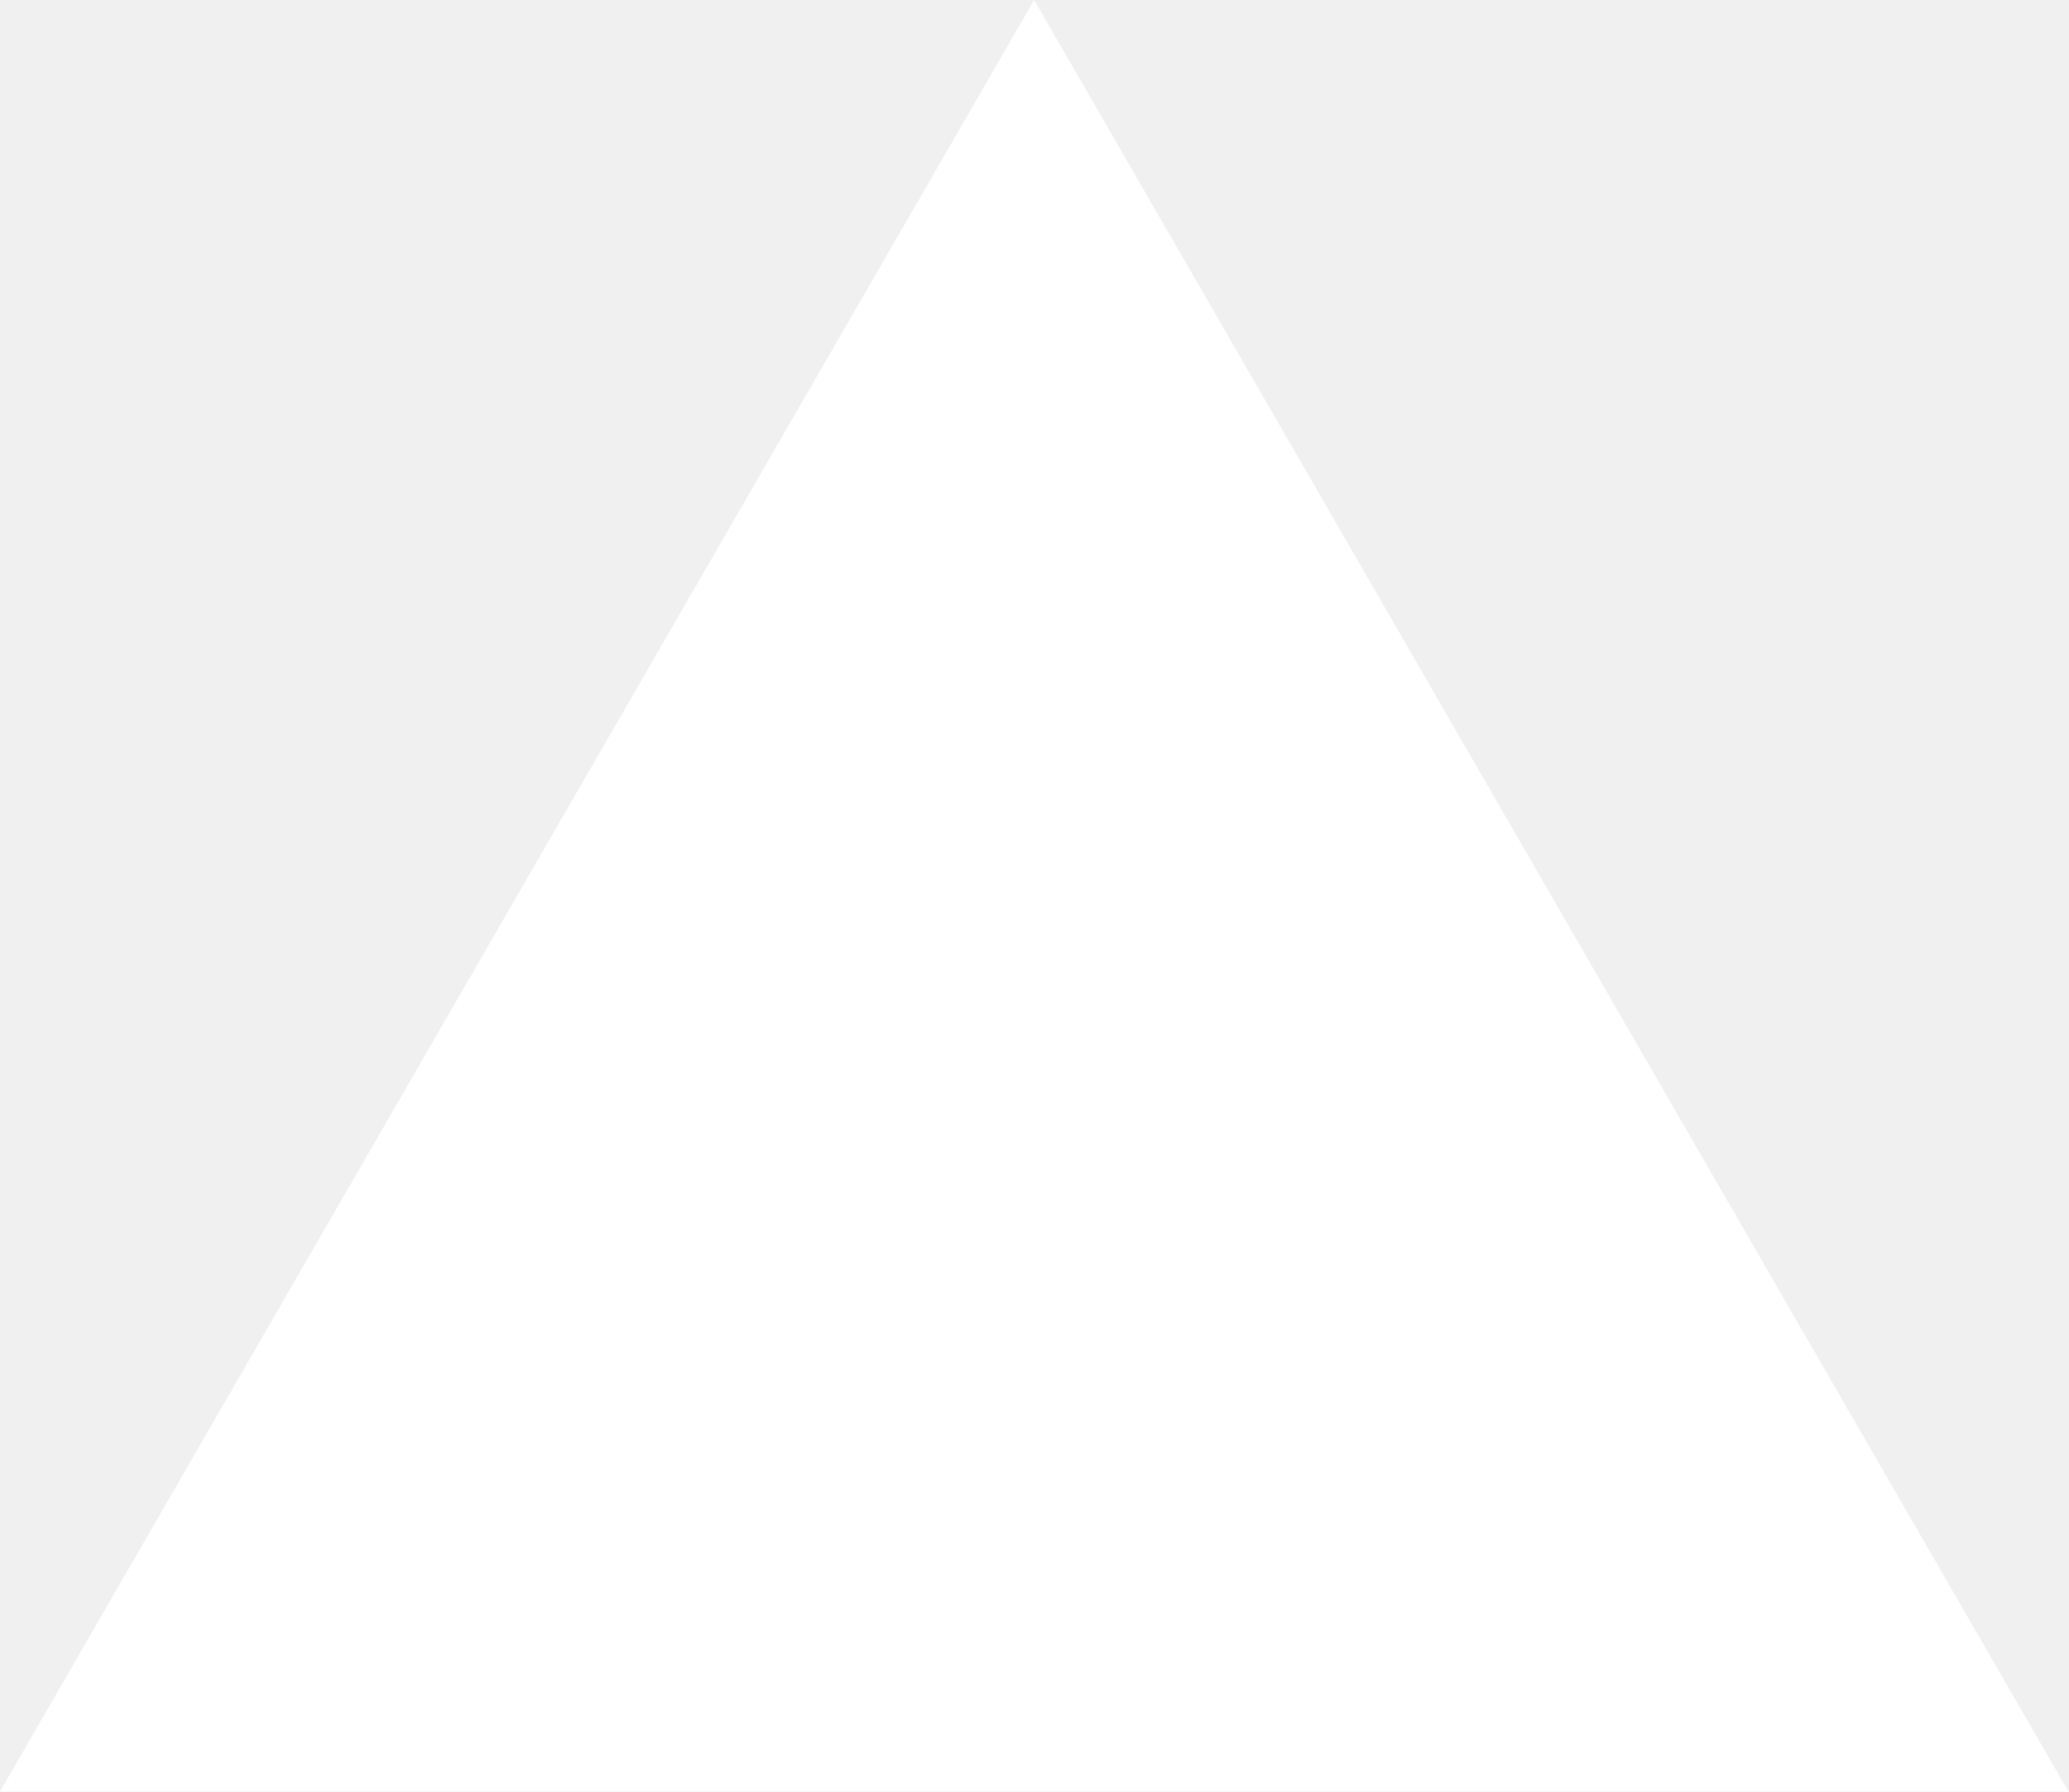
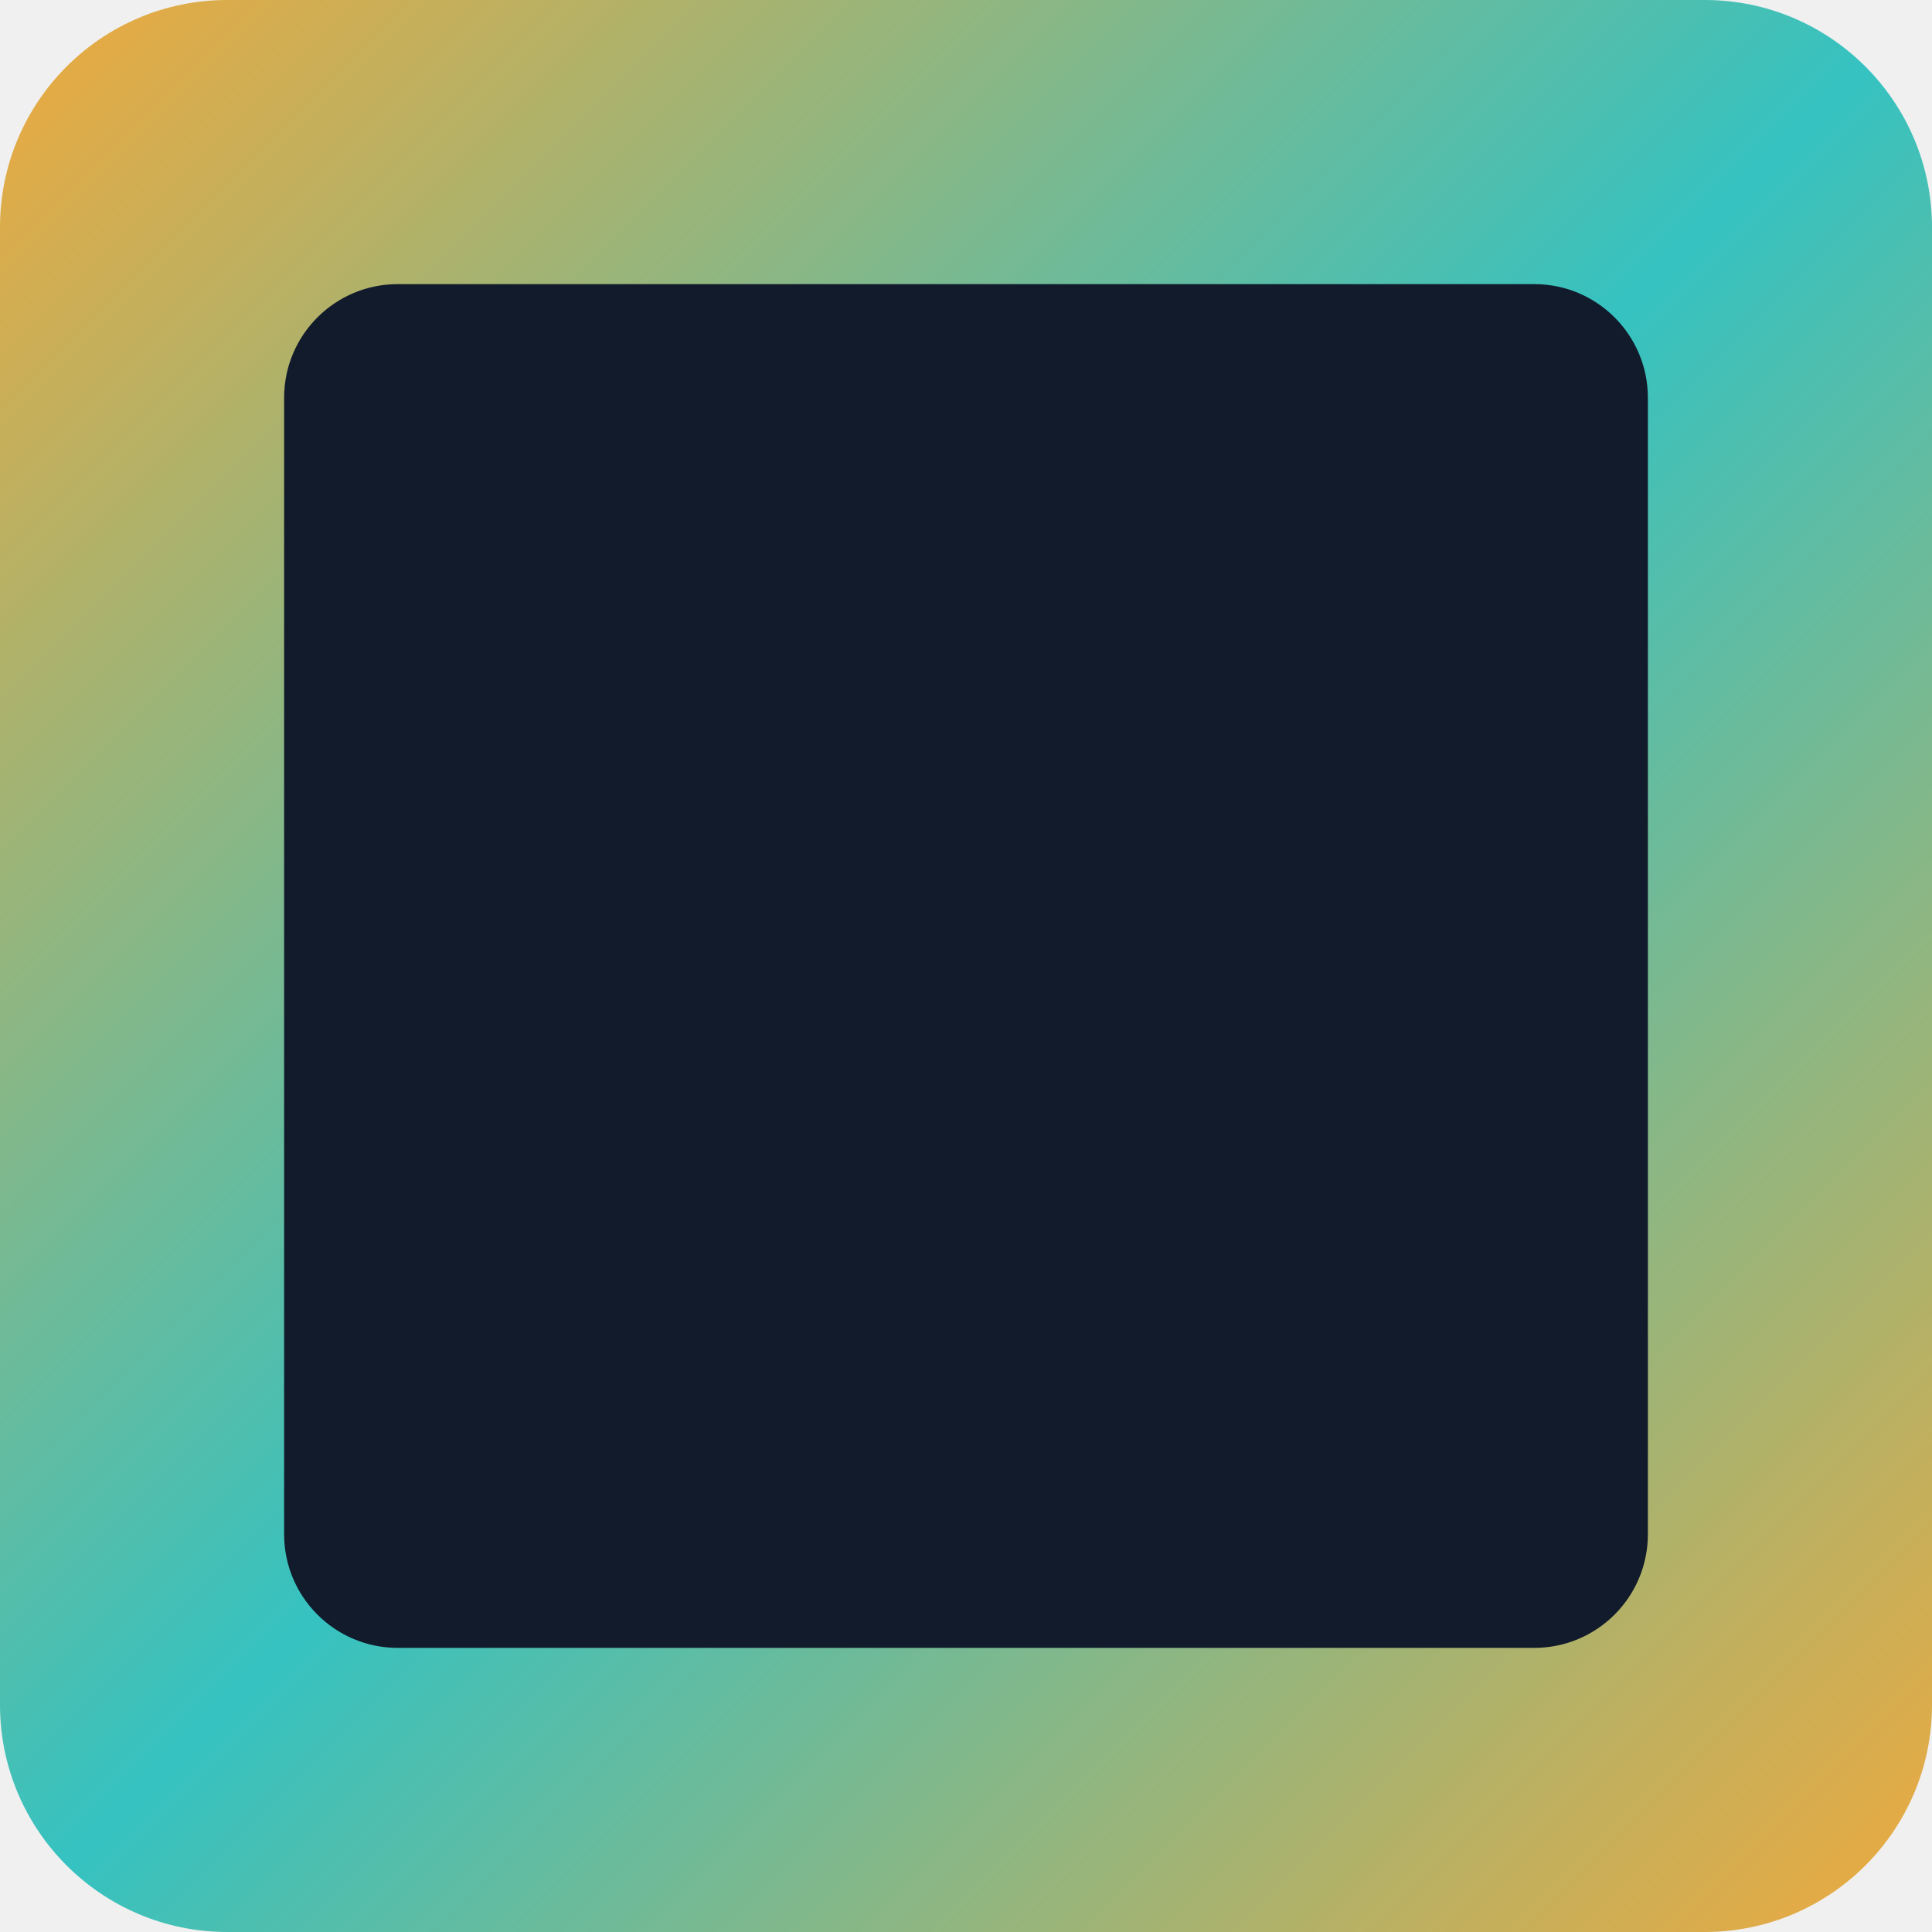
- <svg xmlns="http://www.w3.org/2000/svg" fill="none" viewBox="0 0 1155 1000">
-   <path d="m577.3 0 577.4 1000H0z" fill="#fff" />
+ <svg xmlns="http://www.w3.org/2000/svg" viewBox="0 0 34 34" width="34" height="34">
+   <defs>
+     <linearGradient id="logo-grad" x1="0%" y1="0%" x2="100%" y2="100%">
+       <stop offset="0%" stop-color="#f2a93b" />
+       <stop offset="50%" stop-color="#35c2c1" />
+       <stop offset="100%" stop-color="#f2a93b" />
+     </linearGradient>
+   </defs>
+   <rect x="0" y="0" width="34" height="34" rx="4" fill="url(#logo-grad)" />
+   <rect x="5" y="5" width="24" height="24" rx="2" fill="#111b2b" />
</svg>
